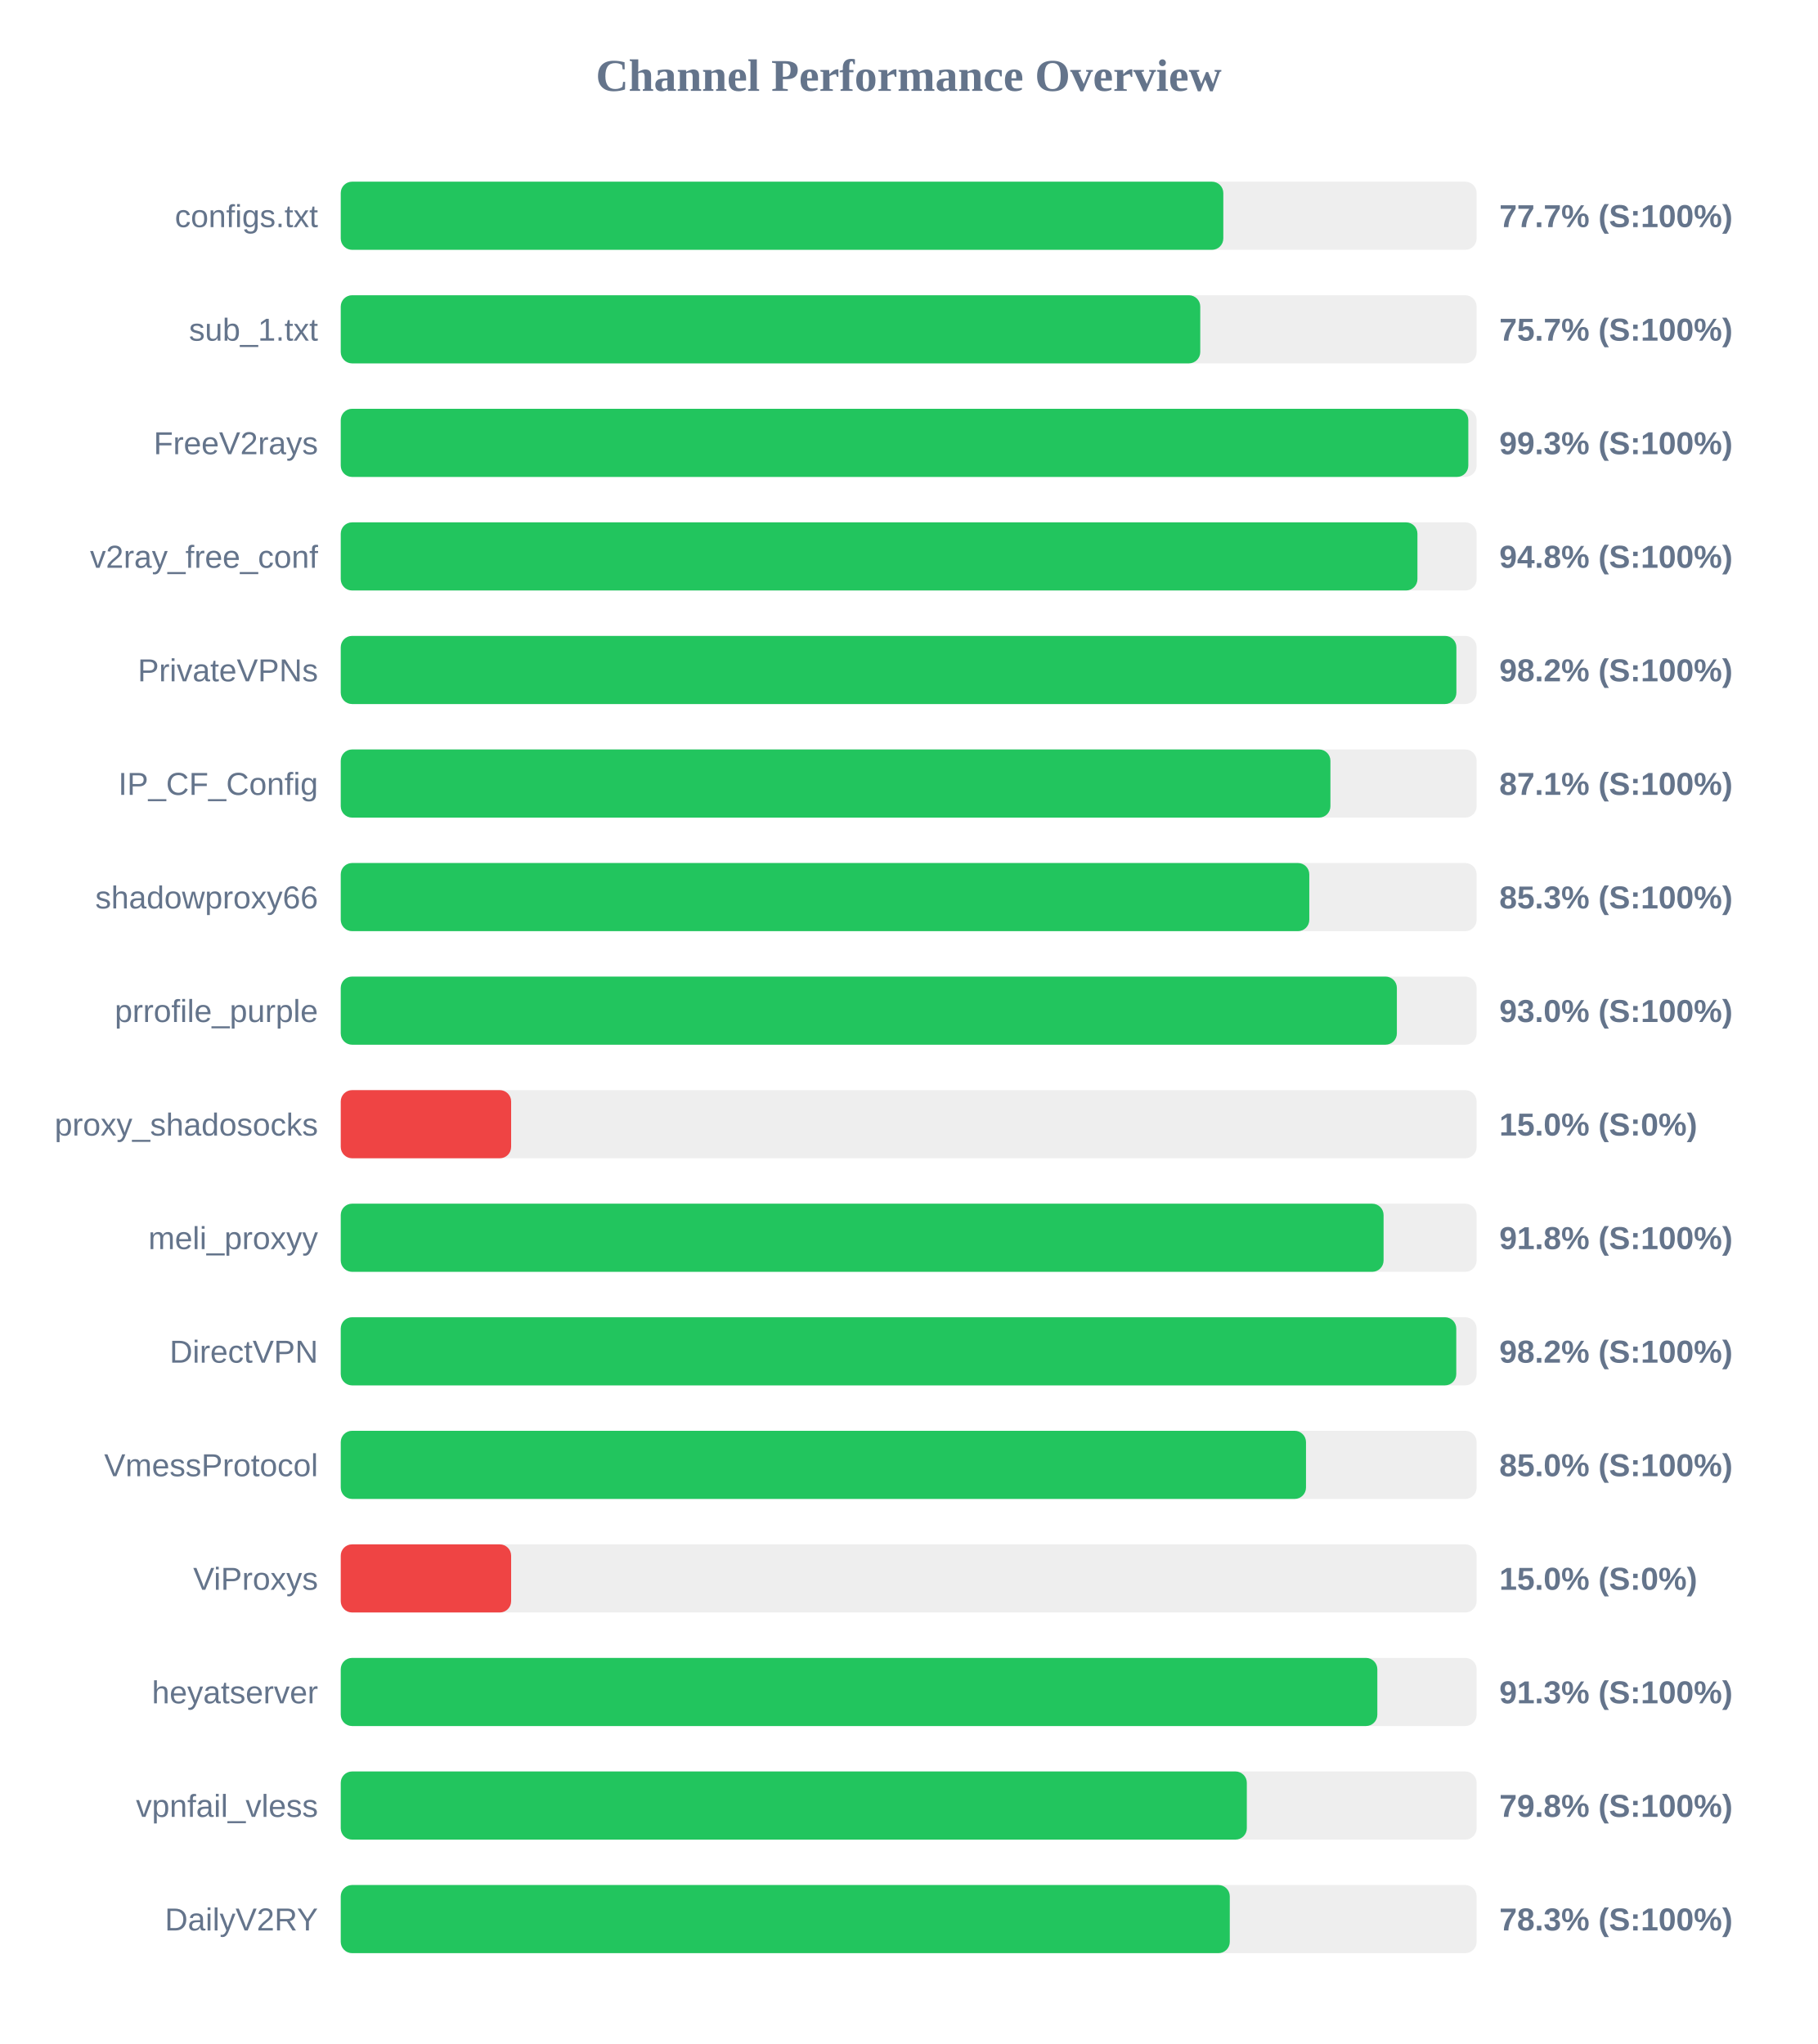
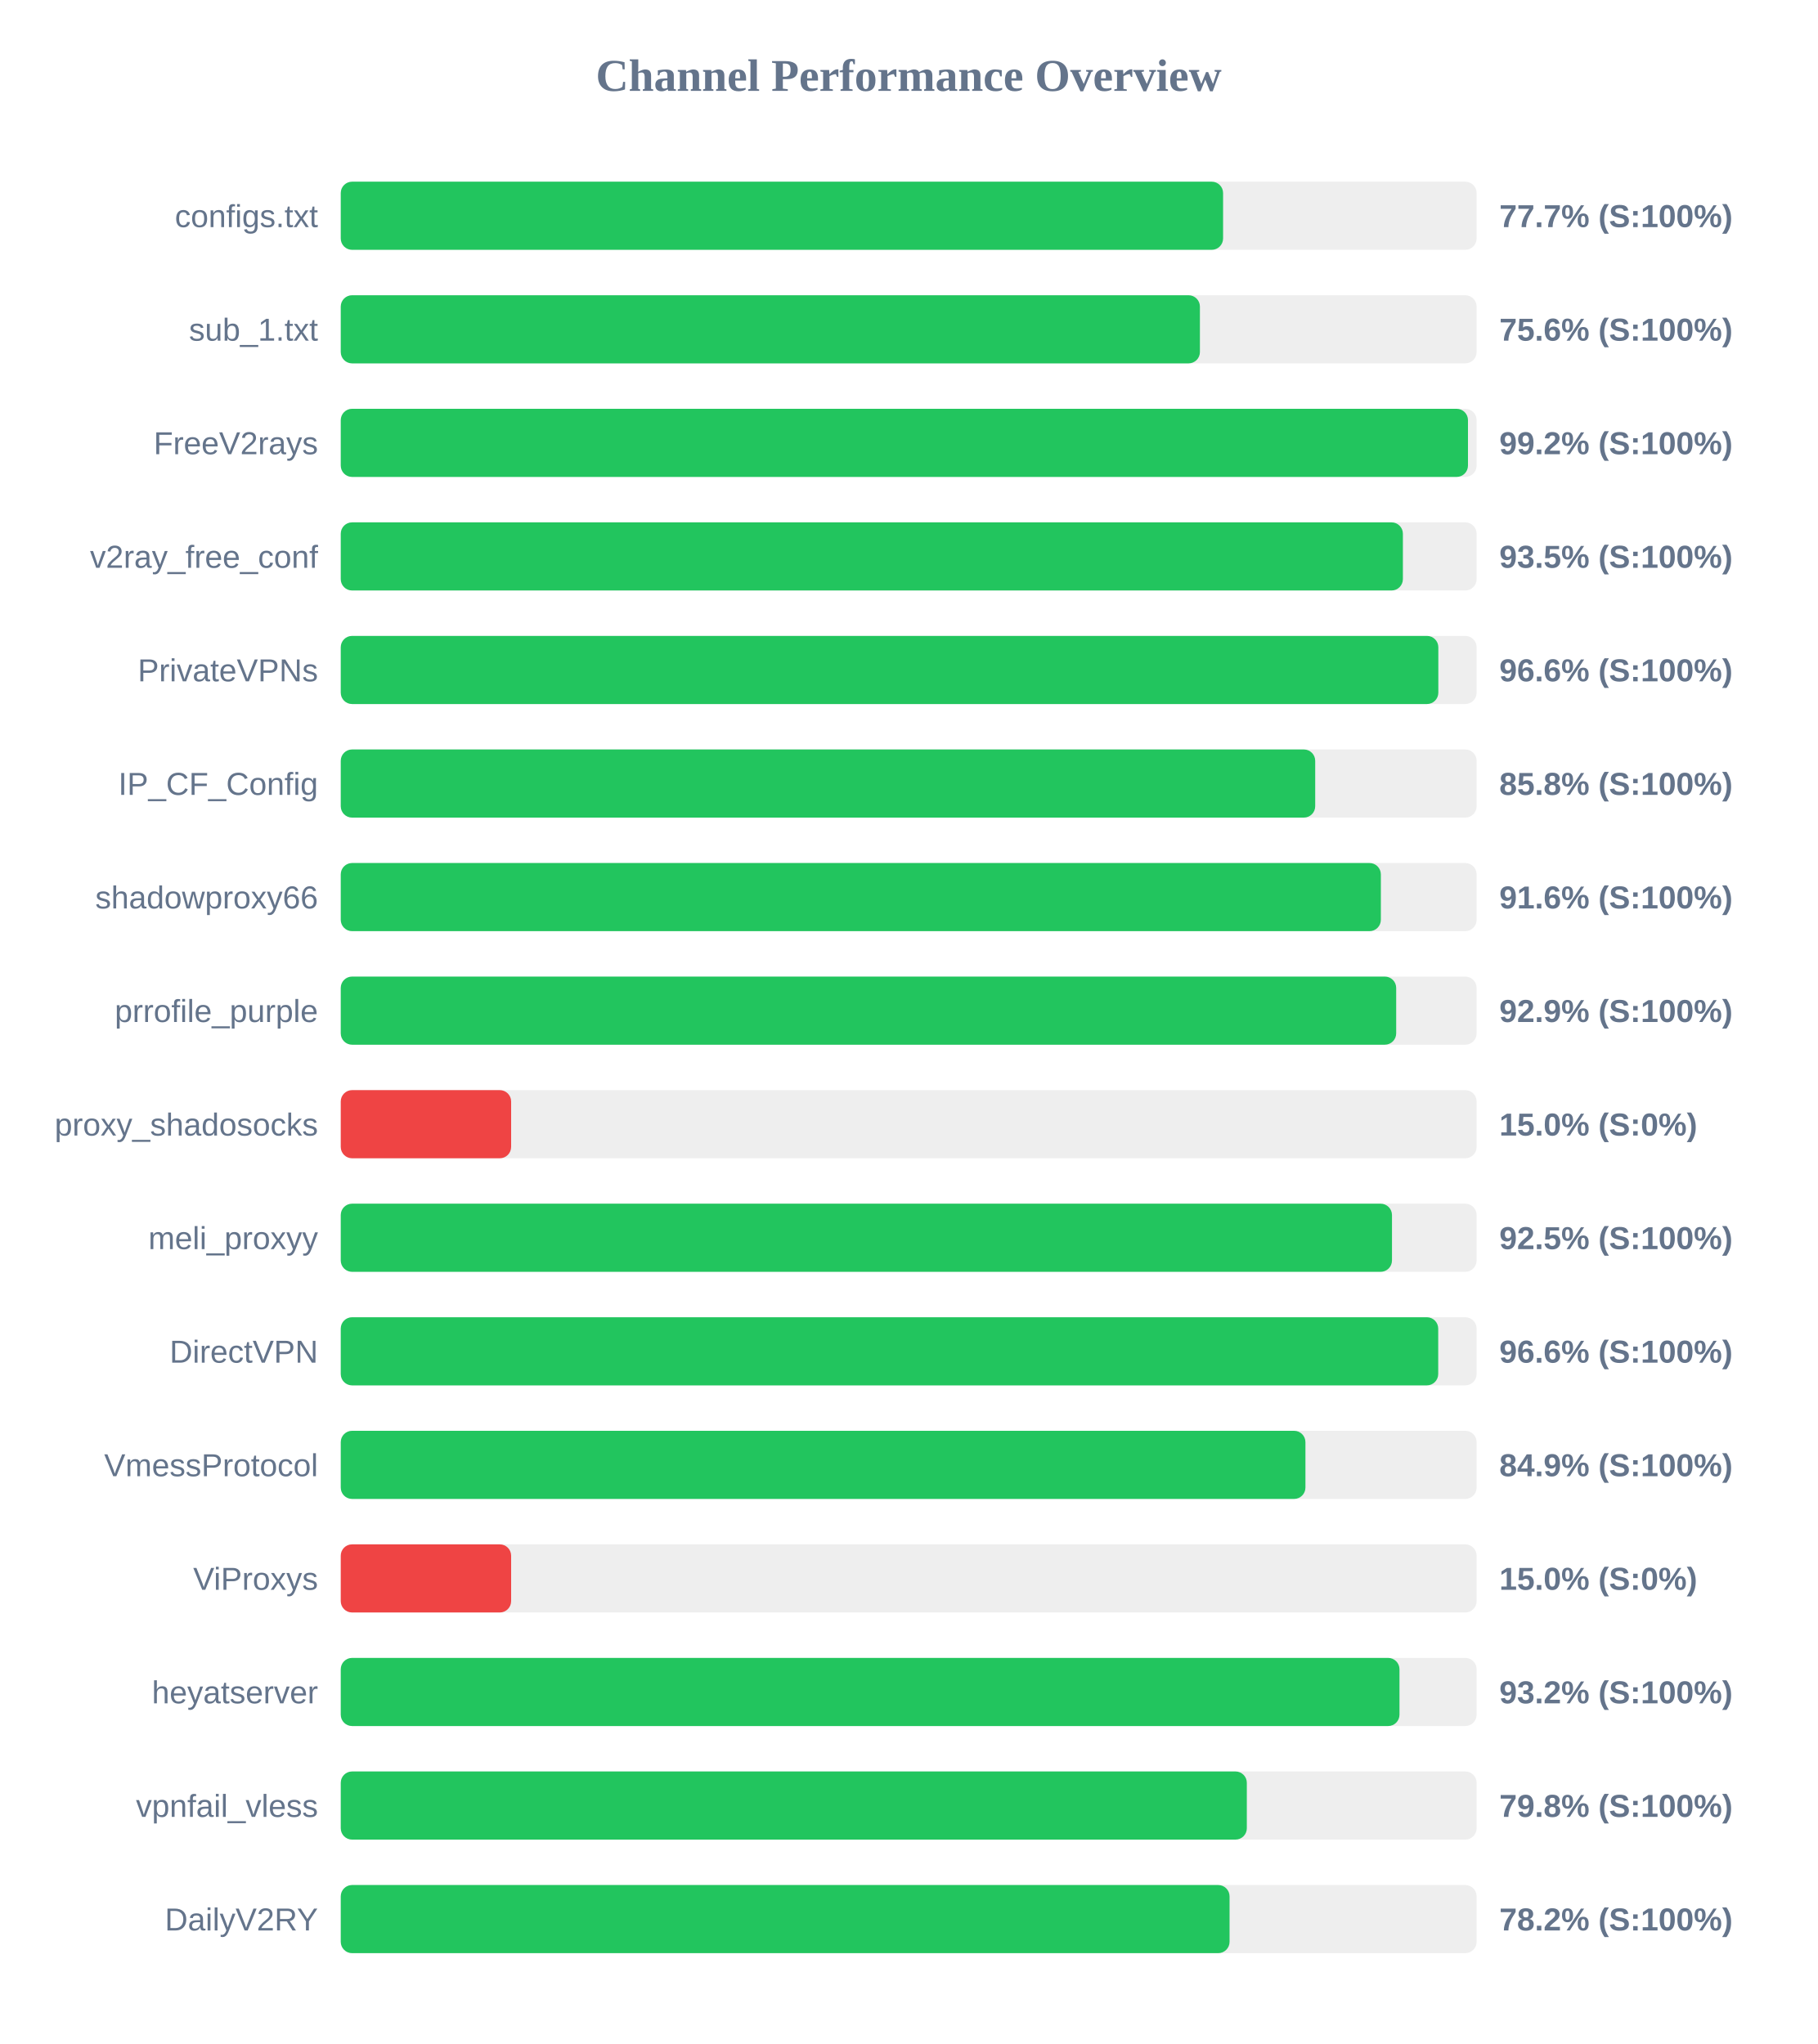
<svg xmlns="http://www.w3.org/2000/svg" width="800" height="900" version="1.1">
  <style>
        .row { font: 14px Arial; fill: #64748b; }
        .score { font: bold 14px Arial; fill: #64748b; }
    </style>
  <text x="400" y="40" text-anchor="middle" font-size="20px" font-weight="bold" fill="#64748b">Channel Performance Overview</text>
  <rect x="150" y="80" width="500" height="30" fill="#eee" rx="5" />
-   <rect x="150" y="80" width="388.5" height="30" fill="#22c55e" rx="5" />
+   <rect x="150" y="80" width="388.4" height="30" fill="#22c55e" rx="5" />
  <text x="140" y="100" text-anchor="end" class="row">configs.txt</text>
  <text x="660" y="100" text-anchor="start" class="score">77.7% (S:100%)</text>
  <rect x="150" y="130" width="500" height="30" fill="#eee" rx="5" />
-   <rect x="150" y="130" width="378.35" height="30" fill="#22c55e" rx="5" />
+   <rect x="150" y="130" width="378.2" height="30" fill="#22c55e" rx="5" />
  <text x="140" y="150" text-anchor="end" class="row">sub_1.txt</text>
-   <text x="660" y="150" text-anchor="start" class="score">75.7% (S:100%)</text>
+   <text x="660" y="150" text-anchor="start" class="score">75.6% (S:100%)</text>
  <rect x="150" y="180" width="500" height="30" fill="#eee" rx="5" />
-   <rect x="150" y="180" width="496.35" height="30" fill="#22c55e" rx="5" />
+   <rect x="150" y="180" width="496.2" height="30" fill="#22c55e" rx="5" />
  <text x="140" y="200" text-anchor="end" class="row">FreeV2rays</text>
-   <text x="660" y="200" text-anchor="start" class="score">99.3% (S:100%)</text>
+   <text x="660" y="200" text-anchor="start" class="score">99.2% (S:100%)</text>
  <rect x="150" y="230" width="500" height="30" fill="#eee" rx="5" />
-   <rect x="150" y="230" width="473.95" height="30" fill="#22c55e" rx="5" />
+   <rect x="150" y="230" width="467.55" height="30" fill="#22c55e" rx="5" />
  <text x="140" y="250" text-anchor="end" class="row">v2ray_free_conf</text>
-   <text x="660" y="250" text-anchor="start" class="score">94.8% (S:100%)</text>
+   <text x="660" y="250" text-anchor="start" class="score">93.5% (S:100%)</text>
  <rect x="150" y="280" width="500" height="30" fill="#eee" rx="5" />
-   <rect x="150" y="280" width="491.1" height="30" fill="#22c55e" rx="5" />
+   <rect x="150" y="280" width="483.15" height="30" fill="#22c55e" rx="5" />
  <text x="140" y="300" text-anchor="end" class="row">PrivateVPNs</text>
-   <text x="660" y="300" text-anchor="start" class="score">98.2% (S:100%)</text>
+   <text x="660" y="300" text-anchor="start" class="score">96.6% (S:100%)</text>
  <rect x="150" y="330" width="500" height="30" fill="#eee" rx="5" />
-   <rect x="150" y="330" width="435.65" height="30" fill="#22c55e" rx="5" />
+   <rect x="150" y="330" width="428.95" height="30" fill="#22c55e" rx="5" />
  <text x="140" y="350" text-anchor="end" class="row">IP_CF_Config</text>
-   <text x="660" y="350" text-anchor="start" class="score">87.1% (S:100%)</text>
+   <text x="660" y="350" text-anchor="start" class="score">85.8% (S:100%)</text>
  <rect x="150" y="380" width="500" height="30" fill="#eee" rx="5" />
-   <rect x="150" y="380" width="426.35" height="30" fill="#22c55e" rx="5" />
+   <rect x="150" y="380" width="457.85" height="30" fill="#22c55e" rx="5" />
  <text x="140" y="400" text-anchor="end" class="row">shadowproxy66</text>
-   <text x="660" y="400" text-anchor="start" class="score">85.3% (S:100%)</text>
+   <text x="660" y="400" text-anchor="start" class="score">91.6% (S:100%)</text>
  <rect x="150" y="430" width="500" height="30" fill="#eee" rx="5" />
-   <rect x="150" y="430" width="464.9" height="30" fill="#22c55e" rx="5" />
+   <rect x="150" y="430" width="464.6" height="30" fill="#22c55e" rx="5" />
  <text x="140" y="450" text-anchor="end" class="row">prrofile_purple</text>
-   <text x="660" y="450" text-anchor="start" class="score">93.0% (S:100%)</text>
+   <text x="660" y="450" text-anchor="start" class="score">92.9% (S:100%)</text>
  <rect x="150" y="480" width="500" height="30" fill="#eee" rx="5" />
  <rect x="150" y="480" width="75.0" height="30" fill="#ef4444" rx="5" />
  <text x="140" y="500" text-anchor="end" class="row">proxy_shadosocks</text>
  <text x="660" y="500" text-anchor="start" class="score">15.0% (S:0%)</text>
  <rect x="150" y="530" width="500" height="30" fill="#eee" rx="5" />
-   <rect x="150" y="530" width="459.05" height="30" fill="#22c55e" rx="5" />
+   <rect x="150" y="530" width="462.75" height="30" fill="#22c55e" rx="5" />
  <text x="140" y="550" text-anchor="end" class="row">meli_proxyy</text>
-   <text x="660" y="550" text-anchor="start" class="score">91.8% (S:100%)</text>
+   <text x="660" y="550" text-anchor="start" class="score">92.5% (S:100%)</text>
  <rect x="150" y="580" width="500" height="30" fill="#eee" rx="5" />
-   <rect x="150" y="580" width="491.05" height="30" fill="#22c55e" rx="5" />
+   <rect x="150" y="580" width="483.1" height="30" fill="#22c55e" rx="5" />
  <text x="140" y="600" text-anchor="end" class="row">DirectVPN</text>
-   <text x="660" y="600" text-anchor="start" class="score">98.2% (S:100%)</text>
+   <text x="660" y="600" text-anchor="start" class="score">96.6% (S:100%)</text>
  <rect x="150" y="630" width="500" height="30" fill="#eee" rx="5" />
-   <rect x="150" y="630" width="424.9" height="30" fill="#22c55e" rx="5" />
+   <rect x="150" y="630" width="424.65" height="30" fill="#22c55e" rx="5" />
  <text x="140" y="650" text-anchor="end" class="row">VmessProtocol</text>
-   <text x="660" y="650" text-anchor="start" class="score">85.0% (S:100%)</text>
+   <text x="660" y="650" text-anchor="start" class="score">84.9% (S:100%)</text>
  <rect x="150" y="680" width="500" height="30" fill="#eee" rx="5" />
  <rect x="150" y="680" width="75.0" height="30" fill="#ef4444" rx="5" />
  <text x="140" y="700" text-anchor="end" class="row">ViProxys</text>
  <text x="660" y="700" text-anchor="start" class="score">15.0% (S:0%)</text>
  <rect x="150" y="730" width="500" height="30" fill="#eee" rx="5" />
-   <rect x="150" y="730" width="456.3" height="30" fill="#22c55e" rx="5" />
+   <rect x="150" y="730" width="466.05" height="30" fill="#22c55e" rx="5" />
  <text x="140" y="750" text-anchor="end" class="row">heyatserver</text>
-   <text x="660" y="750" text-anchor="start" class="score">91.3% (S:100%)</text>
+   <text x="660" y="750" text-anchor="start" class="score">93.2% (S:100%)</text>
  <rect x="150" y="780" width="500" height="30" fill="#eee" rx="5" />
  <rect x="150" y="780" width="398.85" height="30" fill="#22c55e" rx="5" />
  <text x="140" y="800" text-anchor="end" class="row">vpnfail_vless</text>
  <text x="660" y="800" text-anchor="start" class="score">79.8% (S:100%)</text>
  <rect x="150" y="830" width="500" height="30" fill="#eee" rx="5" />
-   <rect x="150" y="830" width="391.35" height="30" fill="#22c55e" rx="5" />
+   <rect x="150" y="830" width="391.25" height="30" fill="#22c55e" rx="5" />
  <text x="140" y="850" text-anchor="end" class="row">DailyV2RY</text>
-   <text x="660" y="850" text-anchor="start" class="score">78.3% (S:100%)</text>
+   <text x="660" y="850" text-anchor="start" class="score">78.2% (S:100%)</text>
</svg>
